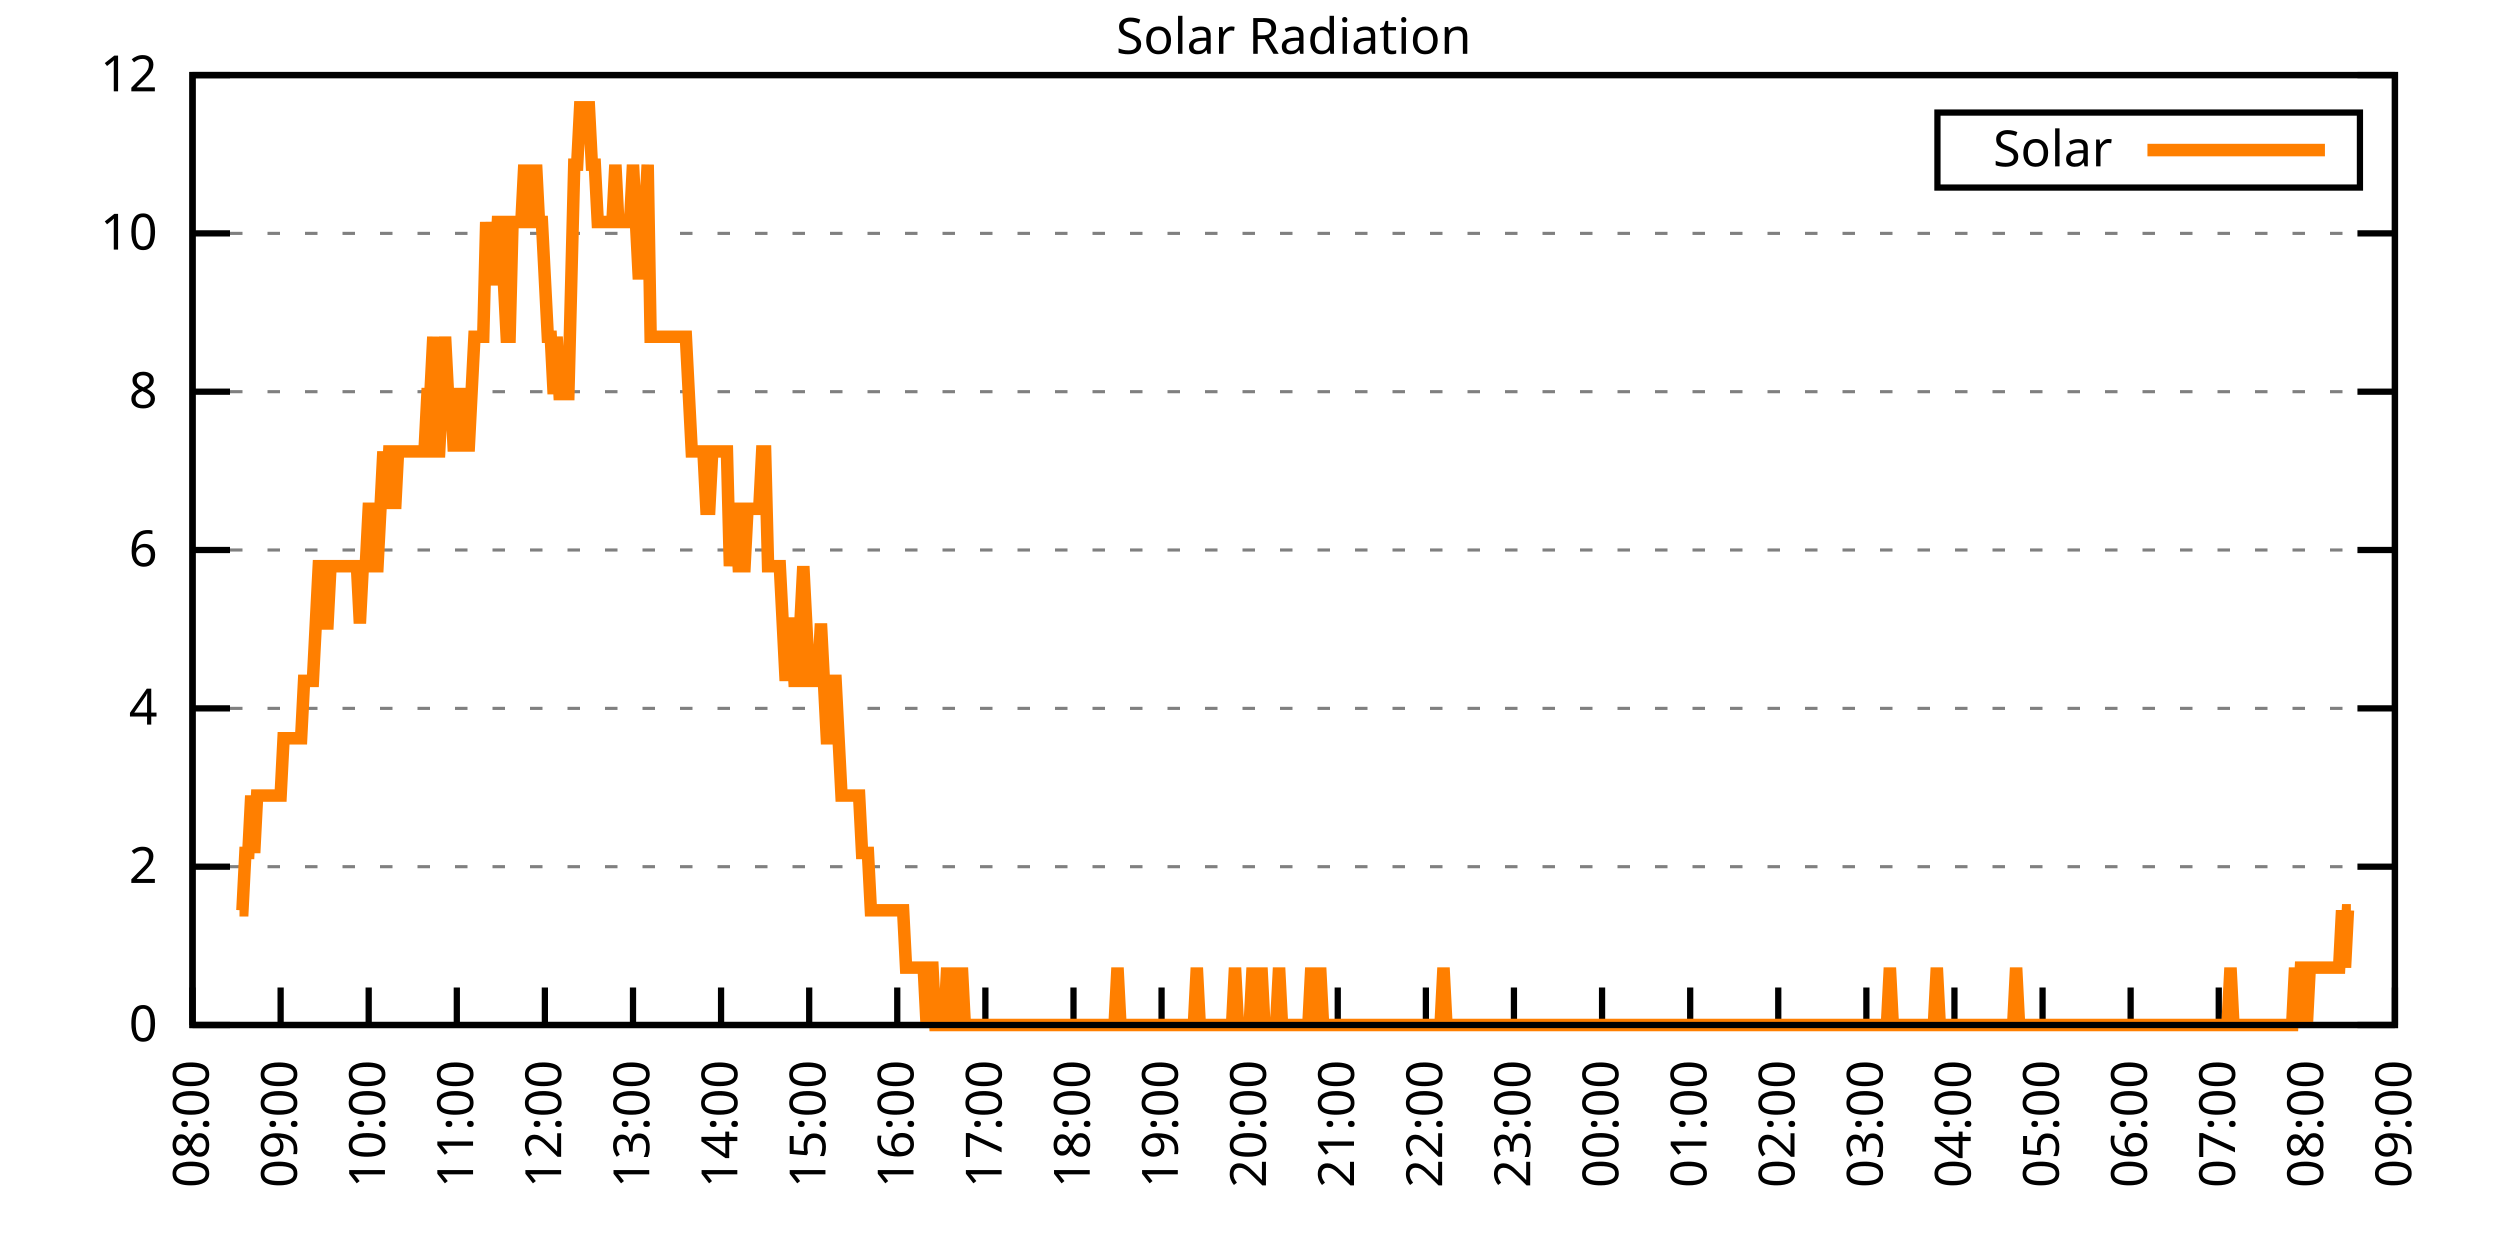
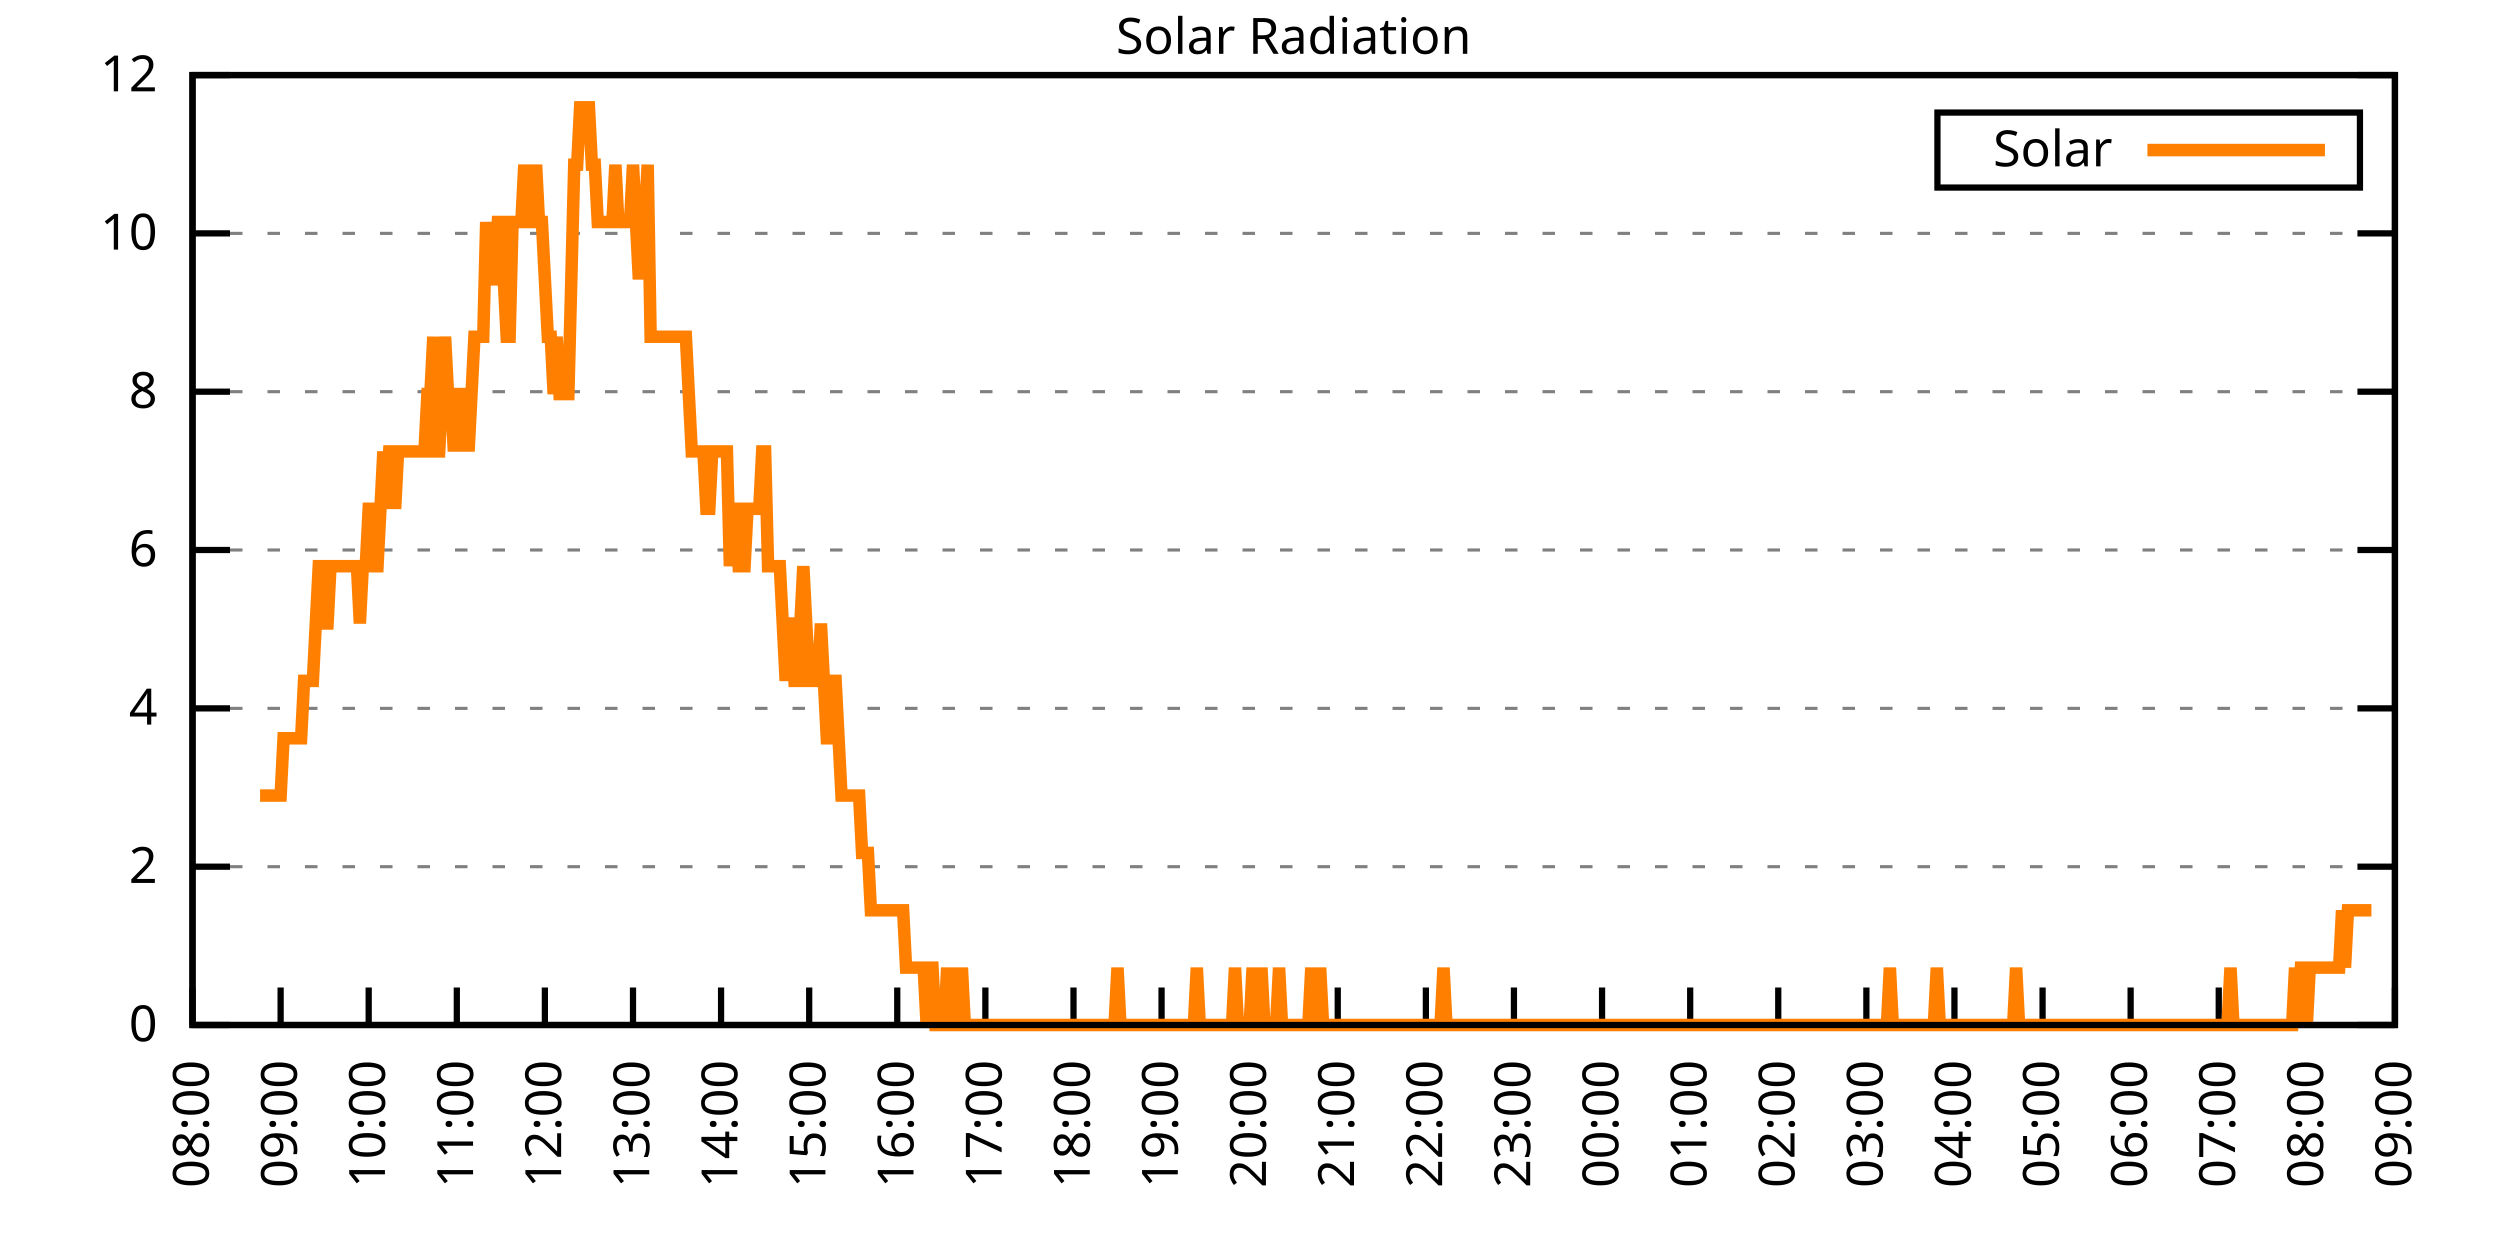
<svg xmlns="http://www.w3.org/2000/svg" xmlns:xlink="http://www.w3.org/1999/xlink" width="400" height="200" viewBox="0 0 400 200">
  <g id="gnuplot_canvas">
    <rect x="0" y="0" width="400" height="200" fill="none" />
    <defs>
      <circle id="gpDot" r="0.5" stroke-width="0.5" stroke="currentColor" />
      <path id="gpPt0" stroke-width="0.333" stroke="currentColor" d="M-1,0 h2 M0,-1 v2" />
      <path id="gpPt1" stroke-width="0.333" stroke="currentColor" d="M-1,-1 L1,1 M1,-1 L-1,1" />
      <path id="gpPt2" stroke-width="0.333" stroke="currentColor" d="M-1,0 L1,0 M0,-1 L0,1 M-1,-1 L1,1 M-1,1 L1,-1" />
      <rect id="gpPt3" stroke-width="0.333" stroke="currentColor" x="-1" y="-1" width="2" height="2" />
      <rect id="gpPt4" stroke-width="0.333" stroke="currentColor" fill="currentColor" x="-1" y="-1" width="2" height="2" />
      <circle id="gpPt5" stroke-width="0.333" stroke="currentColor" cx="0" cy="0" r="1" />
      <use xlink:href="#gpPt5" id="gpPt6" fill="currentColor" stroke="none" />
      <path id="gpPt7" stroke-width="0.333" stroke="currentColor" d="M0,-1.33 L-1.33,0.67 L1.33,0.67 z" />
      <use xlink:href="#gpPt7" id="gpPt8" fill="currentColor" stroke="none" />
      <use xlink:href="#gpPt7" id="gpPt9" stroke="currentColor" transform="rotate(180)" />
      <use xlink:href="#gpPt9" id="gpPt10" fill="currentColor" stroke="none" />
      <use xlink:href="#gpPt3" id="gpPt11" stroke="currentColor" transform="rotate(45)" />
      <use xlink:href="#gpPt11" id="gpPt12" fill="currentColor" stroke="none" />
      <path id="gpPt13" stroke-width="0.333" stroke="currentColor" d="M0,1.330 L1.265,0.411 L0.782,-1.067 L-0.782,-1.076 L-1.265,0.411 z" />
      <use xlink:href="#gpPt13" id="gpPt14" fill="currentColor" stroke="none" />
      <filter id="textbox" filterUnits="objectBoundingBox" x="0" y="0" height="1" width="1">
        <feFlood flood-color="white" flood-opacity="1" result="bgnd" />
        <feComposite in="SourceGraphic" in2="bgnd" operator="atop" />
      </filter>
      <filter id="greybox" filterUnits="objectBoundingBox" x="0" y="0" height="1" width="1">
        <feFlood flood-color="lightgrey" flood-opacity="1" result="grey" />
        <feComposite in="SourceGraphic" in2="grey" operator="atop" />
      </filter>
    </defs>
    <g fill="none" color="white" stroke="currentColor" stroke-width="1.00" stroke-linecap="butt" stroke-linejoin="miter">
</g>
    <g fill="none" color="black" stroke="currentColor" stroke-width="1.00" stroke-linecap="butt" stroke-linejoin="miter">
      <g stroke="none" shape-rendering="crispEdges">
        <polygon fill="rgb(255, 255, 255)" points="30.80,164.00 383.18,164.00 383.18,12.02 30.80,12.02 " />
      </g>
    </g>
    <g fill="none" color="black" stroke="currentColor" stroke-width="1.00" stroke-linecap="butt" stroke-linejoin="miter">
</g>
    <g fill="none" color="black" stroke="black" stroke-width="0.50" stroke-linecap="butt" stroke-linejoin="miter">
</g>
    <g fill="none" color="gray" stroke="currentColor" stroke-width="0.50" stroke-linecap="butt" stroke-linejoin="miter">
      <path stroke="gray" stroke-dasharray="2,4" class="gridline" d="M30.80,164.00 L383.19,164.00  " />
    </g>
    <g fill="none" color="gray" stroke="gray" stroke-width="1.00" stroke-linecap="butt" stroke-linejoin="miter">
</g>
    <g fill="none" color="black" stroke="currentColor" stroke-width="1.00" stroke-linecap="butt" stroke-linejoin="miter">
      <path stroke="black" d="M30.80,164.00 L36.80,164.00 M383.19,164.00 L377.19,164.00  " />
      <g transform="translate(25.20,166.60)" stroke="none" fill="black" font-family="Sans" font-size="8.00" text-anchor="end">
        <text>
          <tspan font-family="Sans"> 0</tspan>
        </text>
      </g>
    </g>
    <g fill="none" color="black" stroke="currentColor" stroke-width="1.00" stroke-linecap="butt" stroke-linejoin="miter">
</g>
    <g fill="none" color="black" stroke="black" stroke-width="0.50" stroke-linecap="butt" stroke-linejoin="miter">
</g>
    <g fill="none" color="gray" stroke="currentColor" stroke-width="0.50" stroke-linecap="butt" stroke-linejoin="miter">
      <path stroke="gray" stroke-dasharray="2,4" class="gridline" d="M30.80,138.67 L383.19,138.67  " />
    </g>
    <g fill="none" color="gray" stroke="gray" stroke-width="1.00" stroke-linecap="butt" stroke-linejoin="miter">
</g>
    <g fill="none" color="black" stroke="currentColor" stroke-width="1.00" stroke-linecap="butt" stroke-linejoin="miter">
      <path stroke="black" d="M30.80,138.67 L36.80,138.67 M383.19,138.67 L377.19,138.67  " />
      <g transform="translate(25.20,141.27)" stroke="none" fill="black" font-family="Sans" font-size="8.00" text-anchor="end">
        <text>
          <tspan font-family="Sans"> 2</tspan>
        </text>
      </g>
    </g>
    <g fill="none" color="black" stroke="currentColor" stroke-width="1.00" stroke-linecap="butt" stroke-linejoin="miter">
</g>
    <g fill="none" color="black" stroke="black" stroke-width="0.50" stroke-linecap="butt" stroke-linejoin="miter">
</g>
    <g fill="none" color="gray" stroke="currentColor" stroke-width="0.50" stroke-linecap="butt" stroke-linejoin="miter">
      <path stroke="gray" stroke-dasharray="2,4" class="gridline" d="M30.80,113.34 L383.19,113.34  " />
    </g>
    <g fill="none" color="gray" stroke="gray" stroke-width="1.00" stroke-linecap="butt" stroke-linejoin="miter">
</g>
    <g fill="none" color="black" stroke="currentColor" stroke-width="1.00" stroke-linecap="butt" stroke-linejoin="miter">
      <path stroke="black" d="M30.80,113.34 L36.80,113.34 M383.19,113.34 L377.19,113.34  " />
      <g transform="translate(25.20,115.94)" stroke="none" fill="black" font-family="Sans" font-size="8.00" text-anchor="end">
        <text>
          <tspan font-family="Sans"> 4</tspan>
        </text>
      </g>
    </g>
    <g fill="none" color="black" stroke="currentColor" stroke-width="1.00" stroke-linecap="butt" stroke-linejoin="miter">
</g>
    <g fill="none" color="black" stroke="black" stroke-width="0.50" stroke-linecap="butt" stroke-linejoin="miter">
</g>
    <g fill="none" color="gray" stroke="currentColor" stroke-width="0.50" stroke-linecap="butt" stroke-linejoin="miter">
      <path stroke="gray" stroke-dasharray="2,4" class="gridline" d="M30.80,88.00 L383.19,88.00  " />
    </g>
    <g fill="none" color="gray" stroke="gray" stroke-width="1.00" stroke-linecap="butt" stroke-linejoin="miter">
</g>
    <g fill="none" color="black" stroke="currentColor" stroke-width="1.00" stroke-linecap="butt" stroke-linejoin="miter">
      <path stroke="black" d="M30.80,88.00 L36.80,88.00 M383.19,88.00 L377.19,88.00  " />
      <g transform="translate(25.20,90.60)" stroke="none" fill="black" font-family="Sans" font-size="8.00" text-anchor="end">
        <text>
          <tspan font-family="Sans"> 6</tspan>
        </text>
      </g>
    </g>
    <g fill="none" color="black" stroke="currentColor" stroke-width="1.00" stroke-linecap="butt" stroke-linejoin="miter">
</g>
    <g fill="none" color="black" stroke="black" stroke-width="0.50" stroke-linecap="butt" stroke-linejoin="miter">
</g>
    <g fill="none" color="gray" stroke="currentColor" stroke-width="0.50" stroke-linecap="butt" stroke-linejoin="miter">
      <path stroke="gray" stroke-dasharray="2,4" class="gridline" d="M30.80,62.67 L383.19,62.67  " />
    </g>
    <g fill="none" color="gray" stroke="gray" stroke-width="1.00" stroke-linecap="butt" stroke-linejoin="miter">
</g>
    <g fill="none" color="black" stroke="currentColor" stroke-width="1.00" stroke-linecap="butt" stroke-linejoin="miter">
      <path stroke="black" d="M30.80,62.67 L36.80,62.67 M383.19,62.67 L377.19,62.67  " />
      <g transform="translate(25.20,65.27)" stroke="none" fill="black" font-family="Sans" font-size="8.00" text-anchor="end">
        <text>
          <tspan font-family="Sans"> 8</tspan>
        </text>
      </g>
    </g>
    <g fill="none" color="black" stroke="currentColor" stroke-width="1.00" stroke-linecap="butt" stroke-linejoin="miter">
</g>
    <g fill="none" color="black" stroke="black" stroke-width="0.50" stroke-linecap="butt" stroke-linejoin="miter">
</g>
    <g fill="none" color="gray" stroke="currentColor" stroke-width="0.50" stroke-linecap="butt" stroke-linejoin="miter">
      <path stroke="gray" stroke-dasharray="2,4" class="gridline" d="M30.80,37.34 L383.19,37.34  " />
    </g>
    <g fill="none" color="gray" stroke="gray" stroke-width="1.00" stroke-linecap="butt" stroke-linejoin="miter">
</g>
    <g fill="none" color="black" stroke="currentColor" stroke-width="1.00" stroke-linecap="butt" stroke-linejoin="miter">
      <path stroke="black" d="M30.80,37.34 L36.80,37.34 M383.19,37.34 L377.19,37.34  " />
      <g transform="translate(25.20,39.94)" stroke="none" fill="black" font-family="Sans" font-size="8.00" text-anchor="end">
        <text>
          <tspan font-family="Sans"> 10</tspan>
        </text>
      </g>
    </g>
    <g fill="none" color="black" stroke="currentColor" stroke-width="1.00" stroke-linecap="butt" stroke-linejoin="miter">
</g>
    <g fill="none" color="black" stroke="black" stroke-width="0.50" stroke-linecap="butt" stroke-linejoin="miter">
</g>
    <g fill="none" color="gray" stroke="currentColor" stroke-width="0.50" stroke-linecap="butt" stroke-linejoin="miter">
      <path stroke="gray" stroke-dasharray="2,4" class="gridline" d="M30.80,12.01 L383.19,12.01  " />
    </g>
    <g fill="none" color="gray" stroke="gray" stroke-width="1.00" stroke-linecap="butt" stroke-linejoin="miter">
</g>
    <g fill="none" color="black" stroke="currentColor" stroke-width="1.00" stroke-linecap="butt" stroke-linejoin="miter">
      <path stroke="black" d="M30.80,12.01 L36.80,12.01 M383.19,12.01 L377.19,12.01  " />
      <g transform="translate(25.20,14.61)" stroke="none" fill="black" font-family="Sans" font-size="8.00" text-anchor="end">
        <text>
          <tspan font-family="Sans"> 12</tspan>
        </text>
      </g>
    </g>
    <g fill="none" color="black" stroke="currentColor" stroke-width="1.00" stroke-linecap="butt" stroke-linejoin="miter">
      <path stroke="black" d="M30.80,164.00 L30.80,158.00  " />
      <g transform="translate(33.40,169.60) rotate(270.00)" stroke="none" fill="black" font-family="Sans" font-size="8.00" text-anchor="end">
        <text>
          <tspan font-family="Sans">08:00</tspan>
        </text>
      </g>
    </g>
    <g fill="none" color="black" stroke="currentColor" stroke-width="1.00" stroke-linecap="butt" stroke-linejoin="miter">
      <path stroke="black" d="M44.90,164.00 L44.90,158.00  " />
      <g transform="translate(47.50,169.60) rotate(270.00)" stroke="none" fill="black" font-family="Sans" font-size="8.00" text-anchor="end">
        <text>
          <tspan font-family="Sans">09:00</tspan>
        </text>
      </g>
    </g>
    <g fill="none" color="black" stroke="currentColor" stroke-width="1.00" stroke-linecap="butt" stroke-linejoin="miter">
      <path stroke="black" d="M58.99,164.00 L58.99,158.00  " />
      <g transform="translate(61.59,169.60) rotate(270.00)" stroke="none" fill="black" font-family="Sans" font-size="8.00" text-anchor="end">
        <text>
          <tspan font-family="Sans">10:00</tspan>
        </text>
      </g>
    </g>
    <g fill="none" color="black" stroke="currentColor" stroke-width="1.00" stroke-linecap="butt" stroke-linejoin="miter">
      <path stroke="black" d="M73.09,164.00 L73.09,158.00  " />
      <g transform="translate(75.69,169.60) rotate(270.00)" stroke="none" fill="black" font-family="Sans" font-size="8.00" text-anchor="end">
        <text>
          <tspan font-family="Sans">11:00</tspan>
        </text>
      </g>
    </g>
    <g fill="none" color="black" stroke="currentColor" stroke-width="1.00" stroke-linecap="butt" stroke-linejoin="miter">
      <path stroke="black" d="M87.18,164.00 L87.18,158.00  " />
      <g transform="translate(89.78,169.60) rotate(270.00)" stroke="none" fill="black" font-family="Sans" font-size="8.00" text-anchor="end">
        <text>
          <tspan font-family="Sans">12:00</tspan>
        </text>
      </g>
    </g>
    <g fill="none" color="black" stroke="currentColor" stroke-width="1.00" stroke-linecap="butt" stroke-linejoin="miter">
      <path stroke="black" d="M101.28,164.00 L101.28,158.00  " />
      <g transform="translate(103.88,169.60) rotate(270.00)" stroke="none" fill="black" font-family="Sans" font-size="8.00" text-anchor="end">
        <text>
          <tspan font-family="Sans">13:00</tspan>
        </text>
      </g>
    </g>
    <g fill="none" color="black" stroke="currentColor" stroke-width="1.00" stroke-linecap="butt" stroke-linejoin="miter">
      <path stroke="black" d="M115.37,164.00 L115.37,158.00  " />
      <g transform="translate(117.97,169.60) rotate(270.00)" stroke="none" fill="black" font-family="Sans" font-size="8.00" text-anchor="end">
        <text>
          <tspan font-family="Sans">14:00</tspan>
        </text>
      </g>
    </g>
    <g fill="none" color="black" stroke="currentColor" stroke-width="1.00" stroke-linecap="butt" stroke-linejoin="miter">
      <path stroke="black" d="M129.47,164.00 L129.47,158.00  " />
      <g transform="translate(132.07,169.60) rotate(270.00)" stroke="none" fill="black" font-family="Sans" font-size="8.00" text-anchor="end">
        <text>
          <tspan font-family="Sans">15:00</tspan>
        </text>
      </g>
    </g>
    <g fill="none" color="black" stroke="currentColor" stroke-width="1.00" stroke-linecap="butt" stroke-linejoin="miter">
      <path stroke="black" d="M143.56,164.00 L143.56,158.00  " />
      <g transform="translate(146.16,169.60) rotate(270.00)" stroke="none" fill="black" font-family="Sans" font-size="8.00" text-anchor="end">
        <text>
          <tspan font-family="Sans">16:00</tspan>
        </text>
      </g>
    </g>
    <g fill="none" color="black" stroke="currentColor" stroke-width="1.00" stroke-linecap="butt" stroke-linejoin="miter">
      <path stroke="black" d="M157.66,164.00 L157.66,158.00  " />
      <g transform="translate(160.26,169.60) rotate(270.00)" stroke="none" fill="black" font-family="Sans" font-size="8.00" text-anchor="end">
        <text>
          <tspan font-family="Sans">17:00</tspan>
        </text>
      </g>
    </g>
    <g fill="none" color="black" stroke="currentColor" stroke-width="1.00" stroke-linecap="butt" stroke-linejoin="miter">
      <path stroke="black" d="M171.76,164.00 L171.76,158.00  " />
      <g transform="translate(174.36,169.60) rotate(270.00)" stroke="none" fill="black" font-family="Sans" font-size="8.00" text-anchor="end">
        <text>
          <tspan font-family="Sans">18:00</tspan>
        </text>
      </g>
    </g>
    <g fill="none" color="black" stroke="currentColor" stroke-width="1.00" stroke-linecap="butt" stroke-linejoin="miter">
      <path stroke="black" d="M185.85,164.00 L185.85,158.00  " />
      <g transform="translate(188.45,169.60) rotate(270.00)" stroke="none" fill="black" font-family="Sans" font-size="8.00" text-anchor="end">
        <text>
          <tspan font-family="Sans">19:00</tspan>
        </text>
      </g>
    </g>
    <g fill="none" color="black" stroke="currentColor" stroke-width="1.00" stroke-linecap="butt" stroke-linejoin="miter">
      <path stroke="black" d="M199.95,164.00 L199.95,158.00  " />
      <g transform="translate(202.55,169.60) rotate(270.00)" stroke="none" fill="black" font-family="Sans" font-size="8.00" text-anchor="end">
        <text>
          <tspan font-family="Sans">20:00</tspan>
        </text>
      </g>
    </g>
    <g fill="none" color="black" stroke="currentColor" stroke-width="1.00" stroke-linecap="butt" stroke-linejoin="miter">
      <path stroke="black" d="M214.04,164.00 L214.04,158.00  " />
      <g transform="translate(216.64,169.60) rotate(270.00)" stroke="none" fill="black" font-family="Sans" font-size="8.00" text-anchor="end">
        <text>
          <tspan font-family="Sans">21:00</tspan>
        </text>
      </g>
    </g>
    <g fill="none" color="black" stroke="currentColor" stroke-width="1.00" stroke-linecap="butt" stroke-linejoin="miter">
      <path stroke="black" d="M228.14,164.00 L228.14,158.00  " />
      <g transform="translate(230.74,169.60) rotate(270.00)" stroke="none" fill="black" font-family="Sans" font-size="8.00" text-anchor="end">
        <text>
          <tspan font-family="Sans">22:00</tspan>
        </text>
      </g>
    </g>
    <g fill="none" color="black" stroke="currentColor" stroke-width="1.00" stroke-linecap="butt" stroke-linejoin="miter">
      <path stroke="black" d="M242.23,164.00 L242.23,158.00  " />
      <g transform="translate(244.83,169.60) rotate(270.00)" stroke="none" fill="black" font-family="Sans" font-size="8.00" text-anchor="end">
        <text>
          <tspan font-family="Sans">23:00</tspan>
        </text>
      </g>
    </g>
    <g fill="none" color="black" stroke="currentColor" stroke-width="1.00" stroke-linecap="butt" stroke-linejoin="miter">
      <path stroke="black" d="M256.33,164.00 L256.33,158.00  " />
      <g transform="translate(258.93,169.60) rotate(270.00)" stroke="none" fill="black" font-family="Sans" font-size="8.00" text-anchor="end">
        <text>
          <tspan font-family="Sans">00:00</tspan>
        </text>
      </g>
    </g>
    <g fill="none" color="black" stroke="currentColor" stroke-width="1.00" stroke-linecap="butt" stroke-linejoin="miter">
      <path stroke="black" d="M270.43,164.00 L270.43,158.00  " />
      <g transform="translate(273.03,169.60) rotate(270.00)" stroke="none" fill="black" font-family="Sans" font-size="8.00" text-anchor="end">
        <text>
          <tspan font-family="Sans">01:00</tspan>
        </text>
      </g>
    </g>
    <g fill="none" color="black" stroke="currentColor" stroke-width="1.00" stroke-linecap="butt" stroke-linejoin="miter">
      <path stroke="black" d="M284.52,164.00 L284.52,158.00  " />
      <g transform="translate(287.12,169.60) rotate(270.00)" stroke="none" fill="black" font-family="Sans" font-size="8.00" text-anchor="end">
        <text>
          <tspan font-family="Sans">02:00</tspan>
        </text>
      </g>
    </g>
    <g fill="none" color="black" stroke="currentColor" stroke-width="1.00" stroke-linecap="butt" stroke-linejoin="miter">
      <path stroke="black" d="M298.62,164.00 L298.62,158.00  " />
      <g transform="translate(301.22,169.60) rotate(270.00)" stroke="none" fill="black" font-family="Sans" font-size="8.00" text-anchor="end">
        <text>
          <tspan font-family="Sans">03:00</tspan>
        </text>
      </g>
    </g>
    <g fill="none" color="black" stroke="currentColor" stroke-width="1.00" stroke-linecap="butt" stroke-linejoin="miter">
      <path stroke="black" d="M312.71,164.00 L312.71,158.00  " />
      <g transform="translate(315.31,169.60) rotate(270.00)" stroke="none" fill="black" font-family="Sans" font-size="8.00" text-anchor="end">
        <text>
          <tspan font-family="Sans">04:00</tspan>
        </text>
      </g>
    </g>
    <g fill="none" color="black" stroke="currentColor" stroke-width="1.00" stroke-linecap="butt" stroke-linejoin="miter">
      <path stroke="black" d="M326.81,164.00 L326.81,158.00  " />
      <g transform="translate(329.41,169.60) rotate(270.00)" stroke="none" fill="black" font-family="Sans" font-size="8.00" text-anchor="end">
        <text>
          <tspan font-family="Sans">05:00</tspan>
        </text>
      </g>
    </g>
    <g fill="none" color="black" stroke="currentColor" stroke-width="1.00" stroke-linecap="butt" stroke-linejoin="miter">
      <path stroke="black" d="M340.90,164.00 L340.90,158.00  " />
      <g transform="translate(343.50,169.60) rotate(270.00)" stroke="none" fill="black" font-family="Sans" font-size="8.00" text-anchor="end">
        <text>
          <tspan font-family="Sans">06:00</tspan>
        </text>
      </g>
    </g>
    <g fill="none" color="black" stroke="currentColor" stroke-width="1.00" stroke-linecap="butt" stroke-linejoin="miter">
      <path stroke="black" d="M355.00,164.00 L355.00,158.00  " />
      <g transform="translate(357.60,169.60) rotate(270.00)" stroke="none" fill="black" font-family="Sans" font-size="8.00" text-anchor="end">
        <text>
          <tspan font-family="Sans">07:00</tspan>
        </text>
      </g>
    </g>
    <g fill="none" color="black" stroke="currentColor" stroke-width="1.00" stroke-linecap="butt" stroke-linejoin="miter">
      <path stroke="black" d="M369.09,164.00 L369.09,158.00  " />
      <g transform="translate(371.69,169.60) rotate(270.00)" stroke="none" fill="black" font-family="Sans" font-size="8.00" text-anchor="end">
        <text>
          <tspan font-family="Sans">08:00</tspan>
        </text>
      </g>
    </g>
    <g fill="none" color="black" stroke="currentColor" stroke-width="1.00" stroke-linecap="butt" stroke-linejoin="miter">
      <path stroke="black" d="M383.19,164.00 L383.19,158.00  " />
      <g transform="translate(385.79,169.60) rotate(270.00)" stroke="none" fill="black" font-family="Sans" font-size="8.00" text-anchor="end">
        <text>
          <tspan font-family="Sans">09:00</tspan>
        </text>
      </g>
    </g>
    <g fill="none" color="black" stroke="currentColor" stroke-width="1.00" stroke-linecap="butt" stroke-linejoin="miter">
</g>
    <g fill="none" color="black" stroke="currentColor" stroke-width="1.00" stroke-linecap="butt" stroke-linejoin="miter">
      <path stroke="black" d="M30.80,12.01 L30.80,164.00 L383.19,164.00 L383.19,12.01 L30.80,12.01 Z  " />
    </g>
    <g fill="none" color="black" stroke="currentColor" stroke-width="1.00" stroke-linecap="butt" stroke-linejoin="miter">
</g>
    <g fill="none" color="black" stroke="currentColor" stroke-width="1.00" stroke-linecap="butt" stroke-linejoin="miter">
      <path stroke="black" d="M309.99,30.01 L309.99,18.01 L377.59,18.01 L377.59,30.01 L309.99,30.01 Z  " />
    </g>
    <g id="Solar_Radiation_plot_1">
      <g fill="none" color="white" stroke="black" stroke-width="2.00" stroke-linecap="butt" stroke-linejoin="miter">
</g>
      <g fill="none" color="black" stroke="currentColor" stroke-width="2.00" stroke-linecap="butt" stroke-linejoin="miter">
        <g transform="translate(337.99,26.61)" stroke="none" fill="black" font-family="Sans" font-size="8.00" text-anchor="end">
          <text>
            <tspan font-family="Sans">Solar</tspan>
          </text>
        </g>
      </g>
      <g fill="none" color="black" stroke="currentColor" stroke-width="2.00" stroke-linecap="butt" stroke-linejoin="miter">
-         <path stroke="rgb(255, 127,   0)" d="M343.59,24.01 L371.99,24.01 M38.32,145.65 L38.79,145.65 L39.26,136.47 L39.73,136.47 L40.20,127.29 L40.67,136.47   L41.14,127.29 L41.61,127.29 L42.08,127.29 L42.55,127.29 L43.02,127.29 L43.49,127.29 L43.96,127.29 L44.43,127.29   L44.90,127.29 L45.37,118.12 L45.84,118.12 L46.31,118.12 L46.78,118.12 L47.24,118.12 L47.71,118.12 L48.18,118.12   L48.65,108.94 L49.12,108.94 L49.59,108.94 L50.06,108.94 L50.53,99.76 L51.00,90.59 L51.47,90.59 L51.94,99.76   L52.41,99.76 L52.88,90.59 L53.35,90.59 L53.82,90.59 L54.29,90.59 L54.76,90.59 L55.23,90.59 L55.70,90.59   L56.17,90.59 L56.64,90.59 L57.11,90.59 L57.58,99.76 L58.05,90.59 L58.52,90.59 L58.99,81.41 L59.46,81.41   L59.93,90.59 L60.40,90.59 L60.87,81.41 L61.34,72.23 L61.81,81.41 L62.28,72.23 L62.75,72.23 L63.22,81.41   L63.69,72.23 L64.16,72.23 L64.63,72.23 L65.10,72.23 L65.57,72.23 L66.04,72.23 L66.51,72.23 L66.98,72.23   L67.45,72.23 L67.92,72.23 L68.39,63.05 L68.86,63.05 L69.33,53.88 L69.80,72.23 L70.27,72.23 L70.74,63.05   L71.21,53.88 L71.68,63.05 L72.15,63.05 L72.62,72.23 L73.09,63.05 L73.56,72.23 L74.03,63.05 L74.50,63.05   L74.97,72.23 L75.44,63.05 L75.91,53.88 L76.38,53.88 L76.85,53.88 L77.32,53.88 L77.79,35.52 L78.26,44.70   L78.73,44.70 L79.19,44.70 L79.66,35.52 L80.13,35.52 L80.60,44.70 L81.07,53.88 L81.54,53.88 L82.01,35.52   L82.48,35.52 L82.95,35.52 L83.42,35.52 L83.89,26.35 L84.36,35.52 L84.83,35.52 L85.30,35.52 L85.77,26.35   L86.24,35.52 L86.71,35.52 L87.18,44.70 L87.65,53.88 L88.12,53.88 L88.59,63.05 L89.06,53.88 L89.53,63.05   L90.00,63.05 L90.47,63.05 L90.94,63.05 L91.41,44.70 L91.88,26.35 L92.35,26.35 L92.82,17.17 L93.29,17.17   L93.76,17.17 L94.23,17.17 L94.70,26.35 L95.17,26.35 L95.64,35.52 L96.11,35.52 L96.58,35.52 L97.05,35.52   L97.52,35.52 L97.99,35.52 L98.46,26.35 L98.93,35.52 L99.40,35.52 L99.87,35.52 L100.34,35.52 L100.81,35.52   L101.28,26.35 L101.75,35.52 L102.22,44.70 L102.69,35.52 L103.16,35.52 L103.63,26.35 L104.10,53.88 L104.57,53.88   L105.04,53.88 L105.51,53.88 L105.98,53.88 L106.45,53.88 L106.92,53.88 L107.39,53.88 L107.86,53.88 L108.33,53.88   L108.80,53.88 L109.27,53.88 L109.74,53.88 L110.21,63.05 L110.68,72.23 L111.14,72.23 L111.61,72.23 L112.08,72.23   L112.55,72.23 L113.02,81.41 L113.49,81.41 L113.96,72.23 L114.43,72.23 L114.90,72.23 L115.37,72.23 L115.84,72.23   L116.31,72.23 L116.78,90.59 L117.25,81.41 L117.72,81.41 L118.19,90.59 L118.66,90.59 L119.13,90.59 L119.60,81.41   L120.07,81.41 L120.54,81.41 L121.01,81.41 L121.48,81.41 L121.95,72.23 L122.42,72.23 L122.89,90.59 L123.36,90.59   L123.83,90.59 L124.30,90.59 L124.77,90.59 L125.24,99.76 L125.71,108.94 L126.18,99.76 L126.65,99.76 L127.12,108.94   L127.59,108.94 L128.06,99.76 L128.53,90.59 L129.00,99.76 L129.47,108.94 L129.94,108.94 L130.41,108.94 L130.88,108.94   L131.35,99.76 L131.82,108.94 L132.29,118.12 L132.76,118.12 L133.23,108.94 L133.70,108.94 L134.17,118.12 L134.64,127.29   L135.11,127.29 L135.58,127.29 L136.05,127.29 L136.52,127.29 L136.99,127.29 L137.46,127.29 L137.93,136.47 L138.40,136.47   L138.87,136.47 L139.34,145.65 L139.81,145.65 L140.28,145.65 L140.75,145.65 L141.22,145.65 L141.69,145.65 L142.16,145.65   L142.63,145.65 L143.09,145.65 L143.56,145.65 L144.03,145.65 L144.50,145.65 L144.97,154.82 L145.44,154.82 L145.91,154.82   L146.38,154.82 L146.85,154.82 L147.32,154.82 L147.79,154.82 L148.26,164.00 L148.73,154.82 L149.20,154.82 L149.67,164.00   L150.14,164.00 L150.61,164.00 L151.08,164.00 L151.55,154.82 L152.02,164.00 L152.49,164.00 L152.96,154.82 L153.43,164.00   L153.90,154.82 L154.37,164.00 L154.84,164.00 L155.31,164.00 L155.78,164.00 L156.25,164.00 L156.72,164.00 L157.19,164.00   L157.66,164.00 L158.13,164.00 L158.60,164.00 L159.07,164.00 L159.54,164.00 L160.01,164.00 L160.48,164.00 L160.95,164.00   L161.42,164.00 L161.89,164.00 L162.36,164.00 L162.83,164.00 L163.30,164.00 L163.77,164.00 L164.24,164.00 L164.71,164.00   L165.18,164.00 L165.65,164.00 L166.12,164.00 L166.59,164.00 L167.06,164.00 L167.53,164.00 L168.00,164.00 L168.47,164.00   L168.94,164.00 L169.41,164.00 L169.88,164.00 L170.35,164.00 L170.82,164.00 L171.29,164.00 L171.76,164.00 L172.23,164.00   L172.70,164.00 L173.17,164.00 L173.64,164.00 L174.11,164.00 L174.58,164.00 L175.04,164.00 L175.51,164.00 L175.98,164.00   L176.45,164.00 L176.92,164.00 L177.39,164.00 L177.86,164.00 L178.33,164.00 L178.80,154.82 L179.27,164.00 L179.74,164.00   L180.21,164.00 L180.68,164.00 L181.15,164.00 L181.62,164.00 L182.09,164.00 L182.56,164.00 L183.03,164.00 L183.50,164.00   L183.97,164.00 L184.44,164.00 L184.91,164.00 L185.38,164.00 L185.85,164.00 L186.32,164.00 L186.79,164.00 L187.26,164.00   L187.73,164.00 L188.20,164.00 L188.67,164.00 L189.14,164.00 L189.61,164.00 L190.08,164.00 L190.55,164.00 L191.02,164.00   L191.49,154.82 L191.96,164.00 L192.43,164.00 L192.90,164.00 L193.37,164.00 L193.84,164.00 L194.31,164.00 L194.78,164.00   L195.25,164.00 L195.72,164.00 L196.19,164.00 L196.66,164.00 L197.13,164.00 L197.60,154.82 L198.07,164.00 L198.54,164.00   L199.01,164.00 L199.48,164.00 L199.95,164.00 L200.42,154.82 L200.89,164.00 L201.36,164.00 L201.83,154.82 L202.30,164.00   L202.77,164.00 L203.24,164.00 L203.71,164.00 L204.18,164.00 L204.65,154.82 L205.12,164.00 L205.59,164.00 L206.06,164.00   L206.53,164.00 L207.00,164.00 L207.46,164.00 L207.93,164.00 L208.40,164.00 L208.87,164.00 L209.34,164.00 L209.81,154.82   L210.28,164.00 L210.75,164.00 L211.22,154.82 L211.69,164.00 L212.16,164.00 L212.63,164.00 L213.10,164.00 L213.57,164.00   L214.04,164.00 L214.51,164.00 L214.98,164.00 L215.45,164.00 L215.92,164.00 L216.39,164.00 L216.86,164.00 L217.33,164.00   L217.80,164.00 L218.27,164.00 L218.74,164.00 L219.21,164.00 L219.68,164.00 L220.15,164.00 L220.62,164.00 L221.09,164.00   L221.56,164.00 L222.03,164.00 L222.50,164.00 L222.97,164.00 L223.44,164.00 L223.91,164.00 L224.38,164.00 L224.85,164.00   L225.32,164.00 L225.79,164.00 L226.26,164.00 L226.73,164.00 L227.20,164.00 L227.67,164.00 L228.14,164.00 L228.61,164.00   L229.08,164.00 L229.55,164.00 L230.02,164.00 L230.49,164.00 L230.96,154.82 L231.43,164.00 L231.90,164.00 L232.37,164.00   L232.84,164.00 L233.31,164.00 L233.54,164.00 L234.25,164.00 L234.72,164.00 L235.19,164.00 L235.66,164.00 L236.13,164.00   L236.60,164.00 L237.07,164.00 L237.54,164.00 L238.01,164.00 L238.48,164.00 L238.95,164.00 L239.41,164.00 L239.88,164.00   L240.35,164.00 L240.82,164.00 L241.29,164.00 L241.76,164.00 L242.23,164.00 L242.70,164.00 L243.17,164.00 L243.64,164.00   L244.11,164.00 L244.58,164.00 L245.05,164.00 L245.52,164.00 L245.99,164.00 L246.46,164.00 L246.93,164.00 L247.40,164.00   L247.87,164.00 L248.34,164.00 L248.81,164.00 L249.28,164.00 L249.75,164.00 L250.22,164.00 L250.69,164.00 L251.16,164.00   L251.63,164.00 L252.10,164.00 L252.57,164.00 L253.04,164.00 L253.51,164.00 L253.98,164.00 L254.45,164.00 L254.92,164.00   L255.39,164.00 L255.86,164.00 L256.33,164.00 L256.80,164.00 L257.27,164.00 L257.74,164.00 L258.21,164.00 L258.68,164.00   L259.15,164.00 L259.62,164.00 L260.09,164.00 L260.56,164.00 L261.03,164.00 L261.50,164.00 L261.97,164.00 L262.44,164.00   L262.91,164.00 L263.38,164.00 L263.85,164.00 L264.32,164.00 L264.79,164.00 L265.26,164.00 L265.73,164.00 L266.20,164.00   L266.67,164.00 L267.14,164.00 L267.61,164.00 L268.08,164.00 L268.55,164.00 L269.02,164.00 L269.49,164.00 L269.96,164.00   L270.43,164.00 L270.90,164.00 L271.36,164.00 L271.83,164.00 L272.30,164.00 L272.77,164.00 L273.24,164.00 L273.71,164.00   L274.18,164.00 L274.65,164.00 L275.12,164.00 L275.59,164.00 L276.06,164.00 L276.53,164.00 L277.00,164.00 L277.47,164.00   L277.94,164.00 L278.41,164.00 L278.88,164.00 L279.35,164.00 L279.82,164.00 L280.29,164.00 L280.76,164.00 L281.23,164.00   L281.70,164.00 L282.17,164.00 L282.64,164.00 L283.11,164.00 L283.58,164.00 L284.05,164.00 L284.52,164.00 L284.99,164.00   L285.46,164.00 L285.93,164.00 L286.40,164.00 L286.87,164.00 L287.34,164.00 L287.81,164.00 L288.28,164.00 L288.75,164.00   L289.22,164.00 L289.69,164.00 L290.16,164.00 L290.63,164.00 L291.10,164.00 L291.57,164.00 L292.04,164.00 L292.51,164.00   L292.98,164.00 L293.45,164.00 L293.92,164.00 L294.39,164.00 L294.86,164.00 L295.33,164.00 L295.80,164.00 L296.27,164.00   L296.74,164.00 L297.21,164.00 L297.68,164.00 L298.15,164.00 L298.62,164.00 L299.09,164.00 L299.56,164.00 L300.03,164.00   L300.50,164.00 L300.97,164.00 L301.44,164.00 L301.91,164.00 L302.38,154.82 L302.85,164.00 L303.31,164.00 L303.78,164.00   L304.25,164.00 L304.72,164.00 L305.19,164.00 L305.66,164.00 L306.13,164.00 L306.60,164.00 L307.07,164.00 L307.54,164.00   L308.01,164.00 L308.48,164.00 L308.95,164.00 L309.42,164.00 L309.89,154.82 L310.36,164.00 L310.83,164.00 L311.30,164.00   L311.77,164.00 L312.24,164.00 L312.71,164.00 L313.18,164.00 L313.65,164.00 L314.12,164.00 L314.59,164.00 L315.06,164.00   L315.53,164.00 L316.00,164.00 L316.47,164.00 L316.94,164.00 L317.41,164.00 L317.88,164.00 L318.35,164.00 L318.82,164.00   L319.29,164.00 L319.76,164.00 L320.23,164.00 L320.70,164.00 L321.17,164.00 L321.64,164.00 L322.11,164.00 L322.58,154.82   L323.05,164.00 L323.52,164.00 L323.99,164.00 L324.46,164.00 L324.93,164.00 L325.40,164.00 L325.87,164.00 L326.34,164.00   L326.81,164.00 L327.28,164.00 L327.75,164.00 L328.22,164.00 L328.69,164.00 L329.16,164.00 L329.63,164.00 L330.10,164.00   L330.57,164.00 L331.04,164.00 L331.51,164.00 L331.98,164.00 L332.45,164.00 L332.92,164.00 L333.39,164.00 L333.86,164.00   L334.33,164.00 L334.80,164.00 L335.26,164.00 L335.73,164.00 L336.20,164.00 L336.67,164.00 L337.14,164.00 L337.61,164.00   L338.08,164.00 L338.55,164.00 L339.02,164.00 L339.49,164.00 L339.96,164.00 L340.43,164.00 L340.90,164.00 L341.37,164.00   L341.84,164.00 L342.31,164.00 L342.78,164.00 L343.25,164.00 L343.72,164.00 L344.19,164.00 L344.66,164.00 L345.13,164.00   L345.60,164.00 L346.07,164.00 L346.54,164.00 L347.01,164.00 L347.48,164.00 L347.95,164.00 L348.42,164.00 L348.89,164.00   L349.36,164.00 L349.83,164.00 L350.30,164.00 L350.77,164.00 L351.24,164.00 L351.71,164.00 L352.18,164.00 L352.65,164.00   L353.12,164.00 L353.59,164.00 L354.06,164.00 L354.53,164.00 L355.00,164.00 L355.47,164.00 L355.94,164.00 L356.41,164.00   L356.88,154.82 L357.35,164.00 L357.82,164.00 L358.29,164.00 L358.76,164.00 L359.23,164.00 L359.70,164.00 L360.17,164.00   L360.64,164.00 L361.11,164.00 L361.58,164.00 L362.05,164.00 L362.52,164.00 L362.99,164.00 L363.46,164.00 L363.93,164.00   L364.40,164.00 L364.87,164.00 L365.34,164.00 L365.81,164.00 L366.28,164.00 L366.75,164.00 L367.21,154.82 L367.68,164.00   L368.15,154.82 L368.62,154.82 L369.09,164.00 L369.56,154.82 L370.03,154.82 L370.50,154.82 L370.97,154.82 L371.44,154.82   L371.91,154.82 L372.38,154.82 L372.85,154.82 L373.32,154.82 L373.79,154.82 L374.26,154.82 L374.73,145.65 L375.20,154.82   L375.67,145.65 L376.14,145.65  " />
+         <path stroke="rgb(255, 127,   0)" d="M343.59,24.01 L371.99,24.01 M41.61,127.29 L42.08,127.29 L42.55,127.29 L43.02,127.29 L43.49,127.29 L43.96,127.29   L44.43,127.29 L44.90,127.29 L45.37,118.12 L45.84,118.12 L46.31,118.12 L46.78,118.12 L47.24,118.12 L47.71,118.12   L48.18,118.12 L48.65,108.94 L49.12,108.94 L49.59,108.94 L50.06,108.94 L50.53,99.76 L51.00,90.59 L51.47,90.59   L51.94,99.76 L52.41,99.76 L52.88,90.59 L53.35,90.59 L53.82,90.59 L54.29,90.59 L54.76,90.59 L55.23,90.59   L55.70,90.59 L56.17,90.59 L56.64,90.59 L57.11,90.59 L57.58,99.76 L58.05,90.59 L58.52,90.59 L58.99,81.41   L59.46,81.41 L59.93,90.59 L60.40,90.59 L60.87,81.41 L61.34,72.23 L61.81,81.41 L62.28,72.23 L62.75,72.23   L63.22,81.41 L63.69,72.23 L64.16,72.23 L64.63,72.23 L65.10,72.23 L65.57,72.23 L66.04,72.23 L66.51,72.23   L66.98,72.23 L67.45,72.23 L67.92,72.23 L68.39,63.05 L68.86,63.05 L69.33,53.88 L69.80,72.23 L70.27,72.23   L70.74,63.05 L71.21,53.88 L71.68,63.05 L72.15,63.05 L72.62,72.23 L73.09,63.05 L73.56,72.23 L74.03,63.05   L74.50,63.05 L74.97,72.23 L75.44,63.05 L75.91,53.88 L76.38,53.88 L76.85,53.88 L77.32,53.88 L77.79,35.52   L78.26,44.70 L78.73,44.70 L79.19,44.70 L79.66,35.52 L80.13,35.52 L80.60,44.70 L81.07,53.88 L81.54,53.88   L82.01,35.52 L82.48,35.52 L82.95,35.52 L83.42,35.52 L83.89,26.35 L84.36,35.52 L84.83,35.52 L85.30,35.52   L85.77,26.35 L86.24,35.52 L86.71,35.52 L87.18,44.70 L87.65,53.88 L88.12,53.88 L88.59,63.05 L89.06,53.88   L89.53,63.05 L90.00,63.05 L90.47,63.05 L90.94,63.05 L91.41,44.70 L91.88,26.35 L92.35,26.35 L92.82,17.17   L93.29,17.17 L93.76,17.17 L94.23,17.17 L94.70,26.35 L95.17,26.35 L95.64,35.52 L96.11,35.52 L96.58,35.52   L97.05,35.52 L97.52,35.52 L97.99,35.52 L98.46,26.35 L98.93,35.52 L99.40,35.52 L99.87,35.52 L100.34,35.52   L100.81,35.52 L101.28,26.35 L101.75,35.52 L102.22,44.70 L102.69,35.52 L103.16,35.52 L103.63,26.35 L104.10,53.88   L104.57,53.88 L105.04,53.88 L105.51,53.88 L105.98,53.88 L106.45,53.88 L106.92,53.88 L107.39,53.88 L107.86,53.88   L108.33,53.88 L108.80,53.88 L109.27,53.88 L109.74,53.88 L110.21,63.05 L110.68,72.23 L111.14,72.23 L111.61,72.23   L112.08,72.23 L112.55,72.23 L113.02,81.41 L113.49,81.41 L113.96,72.23 L114.43,72.23 L114.90,72.23 L115.37,72.23   L115.84,72.23 L116.31,72.23 L116.78,90.59 L117.25,81.41 L117.72,81.41 L118.19,90.59 L118.66,90.59 L119.13,90.59   L119.60,81.41 L120.07,81.41 L120.54,81.41 L121.01,81.41 L121.48,81.41 L121.95,72.23 L122.42,72.23 L122.89,90.59   L123.36,90.59 L123.83,90.59 L124.30,90.59 L124.77,90.59 L125.24,99.76 L125.71,108.94 L126.18,99.76 L126.65,99.76   L127.12,108.94 L127.59,108.94 L128.06,99.76 L128.53,90.59 L129.00,99.76 L129.47,108.94 L129.94,108.94 L130.41,108.94   L130.88,108.94 L131.35,99.76 L131.82,108.94 L132.29,118.12 L132.76,118.12 L133.23,108.94 L133.70,108.94 L134.17,118.12   L134.64,127.29 L135.11,127.29 L135.58,127.29 L136.05,127.29 L136.52,127.29 L136.99,127.29 L137.46,127.29 L137.93,136.47   L138.40,136.47 L138.87,136.47 L139.34,145.65 L139.81,145.65 L140.28,145.65 L140.75,145.65 L141.22,145.65 L141.69,145.65   L142.16,145.65 L142.63,145.65 L143.09,145.65 L143.56,145.65 L144.03,145.65 L144.50,145.65 L144.97,154.82 L145.44,154.82   L145.91,154.82 L146.38,154.82 L146.85,154.82 L147.32,154.82 L147.79,154.82 L148.26,164.00 L148.73,154.82 L149.20,154.82   L149.67,164.00 L150.14,164.00 L150.61,164.00 L151.08,164.00 L151.55,154.82 L152.02,164.00 L152.49,164.00 L152.96,154.82   L153.43,164.00 L153.90,154.82 L154.37,164.00 L154.84,164.00 L155.31,164.00 L155.78,164.00 L156.25,164.00 L156.72,164.00   L157.19,164.00 L157.66,164.00 L158.13,164.00 L158.60,164.00 L159.07,164.00 L159.54,164.00 L160.01,164.00 L160.48,164.00   L160.95,164.00 L161.42,164.00 L161.89,164.00 L162.36,164.00 L162.83,164.00 L163.30,164.00 L163.77,164.00 L164.24,164.00   L164.71,164.00 L165.18,164.00 L165.65,164.00 L166.12,164.00 L166.59,164.00 L167.06,164.00 L167.53,164.00 L168.00,164.00   L168.47,164.00 L168.94,164.00 L169.41,164.00 L169.88,164.00 L170.35,164.00 L170.82,164.00 L171.29,164.00 L171.76,164.00   L172.23,164.00 L172.70,164.00 L173.17,164.00 L173.64,164.00 L174.11,164.00 L174.58,164.00 L175.04,164.00 L175.51,164.00   L175.98,164.00 L176.45,164.00 L176.92,164.00 L177.39,164.00 L177.86,164.00 L178.33,164.00 L178.80,154.82 L179.27,164.00   L179.74,164.00 L180.21,164.00 L180.68,164.00 L181.15,164.00 L181.62,164.00 L182.09,164.00 L182.56,164.00 L183.03,164.00   L183.50,164.00 L183.97,164.00 L184.44,164.00 L184.91,164.00 L185.38,164.00 L185.85,164.00 L186.32,164.00 L186.79,164.00   L187.26,164.00 L187.73,164.00 L188.20,164.00 L188.67,164.00 L189.14,164.00 L189.61,164.00 L190.08,164.00 L190.55,164.00   L191.02,164.00 L191.49,154.82 L191.96,164.00 L192.43,164.00 L192.90,164.00 L193.37,164.00 L193.84,164.00 L194.31,164.00   L194.78,164.00 L195.25,164.00 L195.72,164.00 L196.19,164.00 L196.66,164.00 L197.13,164.00 L197.60,154.82 L198.07,164.00   L198.54,164.00 L199.01,164.00 L199.48,164.00 L199.95,164.00 L200.42,154.82 L200.89,164.00 L201.36,164.00 L201.83,154.82   L202.30,164.00 L202.77,164.00 L203.24,164.00 L203.71,164.00 L204.18,164.00 L204.65,154.82 L205.12,164.00 L205.59,164.00   L206.06,164.00 L206.53,164.00 L207.00,164.00 L207.46,164.00 L207.93,164.00 L208.40,164.00 L208.87,164.00 L209.34,164.00   L209.81,154.82 L210.28,164.00 L210.75,164.00 L211.22,154.82 L211.69,164.00 L212.16,164.00 L212.63,164.00 L213.10,164.00   L213.57,164.00 L214.04,164.00 L214.51,164.00 L214.98,164.00 L215.45,164.00 L215.92,164.00 L216.39,164.00 L216.86,164.00   L217.33,164.00 L217.80,164.00 L218.27,164.00 L218.74,164.00 L219.21,164.00 L219.68,164.00 L220.15,164.00 L220.62,164.00   L221.09,164.00 L221.56,164.00 L222.03,164.00 L222.50,164.00 L222.97,164.00 L223.44,164.00 L223.91,164.00 L224.38,164.00   L224.85,164.00 L225.32,164.00 L225.79,164.00 L226.26,164.00 L226.73,164.00 L227.20,164.00 L227.67,164.00 L228.14,164.00   L228.61,164.00 L229.08,164.00 L229.55,164.00 L230.02,164.00 L230.49,164.00 L230.96,154.82 L231.43,164.00 L231.90,164.00   L232.37,164.00 L232.84,164.00 L233.31,164.00 L233.54,164.00 L234.25,164.00 L234.72,164.00 L235.19,164.00 L235.66,164.00   L236.13,164.00 L236.60,164.00 L237.07,164.00 L237.54,164.00 L238.01,164.00 L238.48,164.00 L238.95,164.00 L239.41,164.00   L239.88,164.00 L240.35,164.00 L240.82,164.00 L241.29,164.00 L241.76,164.00 L242.23,164.00 L242.70,164.00 L243.17,164.00   L243.64,164.00 L244.11,164.00 L244.58,164.00 L245.05,164.00 L245.52,164.00 L245.99,164.00 L246.46,164.00 L246.93,164.00   L247.40,164.00 L247.87,164.00 L248.34,164.00 L248.81,164.00 L249.28,164.00 L249.75,164.00 L250.22,164.00 L250.69,164.00   L251.16,164.00 L251.63,164.00 L252.10,164.00 L252.57,164.00 L253.04,164.00 L253.51,164.00 L253.98,164.00 L254.45,164.00   L254.92,164.00 L255.39,164.00 L255.86,164.00 L256.33,164.00 L256.80,164.00 L257.27,164.00 L257.74,164.00 L258.21,164.00   L258.68,164.00 L259.15,164.00 L259.62,164.00 L260.09,164.00 L260.56,164.00 L261.03,164.00 L261.50,164.00 L261.97,164.00   L262.44,164.00 L262.91,164.00 L263.38,164.00 L263.85,164.00 L264.32,164.00 L264.79,164.00 L265.26,164.00 L265.73,164.00   L266.20,164.00 L266.67,164.00 L267.14,164.00 L267.61,164.00 L268.08,164.00 L268.55,164.00 L269.02,164.00 L269.49,164.00   L269.96,164.00 L270.43,164.00 L270.90,164.00 L271.36,164.00 L271.83,164.00 L272.30,164.00 L272.77,164.00 L273.24,164.00   L273.71,164.00 L274.18,164.00 L274.65,164.00 L275.12,164.00 L275.59,164.00 L276.06,164.00 L276.53,164.00 L277.00,164.00   L277.47,164.00 L277.94,164.00 L278.41,164.00 L278.88,164.00 L279.35,164.00 L279.82,164.00 L280.29,164.00 L280.76,164.00   L281.23,164.00 L281.70,164.00 L282.17,164.00 L282.64,164.00 L283.11,164.00 L283.58,164.00 L284.05,164.00 L284.52,164.00   L284.99,164.00 L285.46,164.00 L285.93,164.00 L286.40,164.00 L286.87,164.00 L287.34,164.00 L287.81,164.00 L288.28,164.00   L288.75,164.00 L289.22,164.00 L289.69,164.00 L290.16,164.00 L290.63,164.00 L291.10,164.00 L291.57,164.00 L292.04,164.00   L292.51,164.00 L292.98,164.00 L293.45,164.00 L293.92,164.00 L294.39,164.00 L294.86,164.00 L295.33,164.00 L295.80,164.00   L296.27,164.00 L296.74,164.00 L297.21,164.00 L297.68,164.00 L298.15,164.00 L298.62,164.00 L299.09,164.00 L299.56,164.00   L300.03,164.00 L300.50,164.00 L300.97,164.00 L301.44,164.00 L301.91,164.00 L302.38,154.82 L302.85,164.00 L303.31,164.00   L303.78,164.00 L304.25,164.00 L304.72,164.00 L305.19,164.00 L305.66,164.00 L306.13,164.00 L306.60,164.00 L307.07,164.00   L307.54,164.00 L308.01,164.00 L308.48,164.00 L308.95,164.00 L309.42,164.00 L309.89,154.82 L310.36,164.00 L310.83,164.00   L311.30,164.00 L311.77,164.00 L312.24,164.00 L312.71,164.00 L313.18,164.00 L313.65,164.00 L314.12,164.00 L314.59,164.00   L315.06,164.00 L315.53,164.00 L316.00,164.00 L316.47,164.00 L316.94,164.00 L317.41,164.00 L317.88,164.00 L318.35,164.00   L318.82,164.00 L319.29,164.00 L319.76,164.00 L320.23,164.00 L320.70,164.00 L321.17,164.00 L321.64,164.00 L322.11,164.00   L322.58,154.82 L323.05,164.00 L323.52,164.00 L323.99,164.00 L324.46,164.00 L324.93,164.00 L325.40,164.00 L325.87,164.00   L326.34,164.00 L326.81,164.00 L327.28,164.00 L327.75,164.00 L328.22,164.00 L328.69,164.00 L329.16,164.00 L329.63,164.00   L330.10,164.00 L330.57,164.00 L331.04,164.00 L331.51,164.00 L331.98,164.00 L332.45,164.00 L332.92,164.00 L333.39,164.00   L333.86,164.00 L334.33,164.00 L334.80,164.00 L335.26,164.00 L335.73,164.00 L336.20,164.00 L336.67,164.00 L337.14,164.00   L337.61,164.00 L338.08,164.00 L338.55,164.00 L339.02,164.00 L339.49,164.00 L339.96,164.00 L340.43,164.00 L340.90,164.00   L341.37,164.00 L341.84,164.00 L342.31,164.00 L342.78,164.00 L343.25,164.00 L343.72,164.00 L344.19,164.00 L344.66,164.00   L345.13,164.00 L345.60,164.00 L346.07,164.00 L346.54,164.00 L347.01,164.00 L347.48,164.00 L347.95,164.00 L348.42,164.00   L348.89,164.00 L349.36,164.00 L349.83,164.00 L350.30,164.00 L350.77,164.00 L351.24,164.00 L351.71,164.00 L352.18,164.00   L352.65,164.00 L353.12,164.00 L353.59,164.00 L354.06,164.00 L354.53,164.00 L355.00,164.00 L355.47,164.00 L355.94,164.00   L356.41,164.00 L356.88,154.82 L357.35,164.00 L357.82,164.00 L358.29,164.00 L358.76,164.00 L359.23,164.00 L359.70,164.00   L360.17,164.00 L360.64,164.00 L361.11,164.00 L361.58,164.00 L362.05,164.00 L362.52,164.00 L362.99,164.00 L363.46,164.00   L363.93,164.00 L364.40,164.00 L364.87,164.00 L365.34,164.00 L365.81,164.00 L366.28,164.00 L366.75,164.00 L367.21,154.82   L367.68,164.00 L368.15,154.82 L368.62,154.82 L369.09,164.00 L369.56,154.82 L370.03,154.82 L370.50,154.82 L370.97,154.82   L371.44,154.82 L371.91,154.82 L372.38,154.82 L372.85,154.82 L373.32,154.82 L373.79,154.82 L374.26,154.82 L374.73,145.65   L375.20,154.82 L375.67,145.65 L376.14,145.65 L376.61,145.65 L377.08,145.65 L377.55,145.65 L378.02,145.65 L378.49,145.65   L378.96,145.65 L379.43,145.65  " />
      </g>
    </g>
    <g fill="none" color="black" stroke="currentColor" stroke-width="2.00" stroke-linecap="butt" stroke-linejoin="miter">
</g>
    <g fill="none" color="black" stroke="black" stroke-width="1.00" stroke-linecap="butt" stroke-linejoin="miter">
</g>
    <g fill="none" color="black" stroke="currentColor" stroke-width="1.00" stroke-linecap="butt" stroke-linejoin="miter">
      <path stroke="black" d="M30.80,12.01 L30.80,164.00 L383.19,164.00 L383.19,12.01 L30.80,12.01 Z  " />
      <g transform="translate(6.80,88.01) rotate(270.00)" stroke="none" fill="black" font-family="Sans" font-size="8.00" text-anchor="middle">
        <text />
      </g>
    </g>
    <g fill="none" color="black" stroke="currentColor" stroke-width="1.00" stroke-linecap="butt" stroke-linejoin="miter">
</g>
    <g fill="none" color="black" stroke="currentColor" stroke-width="1.00" stroke-linecap="butt" stroke-linejoin="miter">
      <g transform="translate(206.99,8.61)" stroke="none" fill="black" font-family="Sans" font-size="8.00" text-anchor="middle">
        <text>
          <tspan font-family="Sans">Solar Radiation</tspan>
        </text>
      </g>
    </g>
    <g fill="none" color="black" stroke="currentColor" stroke-width="1.00" stroke-linecap="butt" stroke-linejoin="miter">
</g>
  </g>
</svg>
